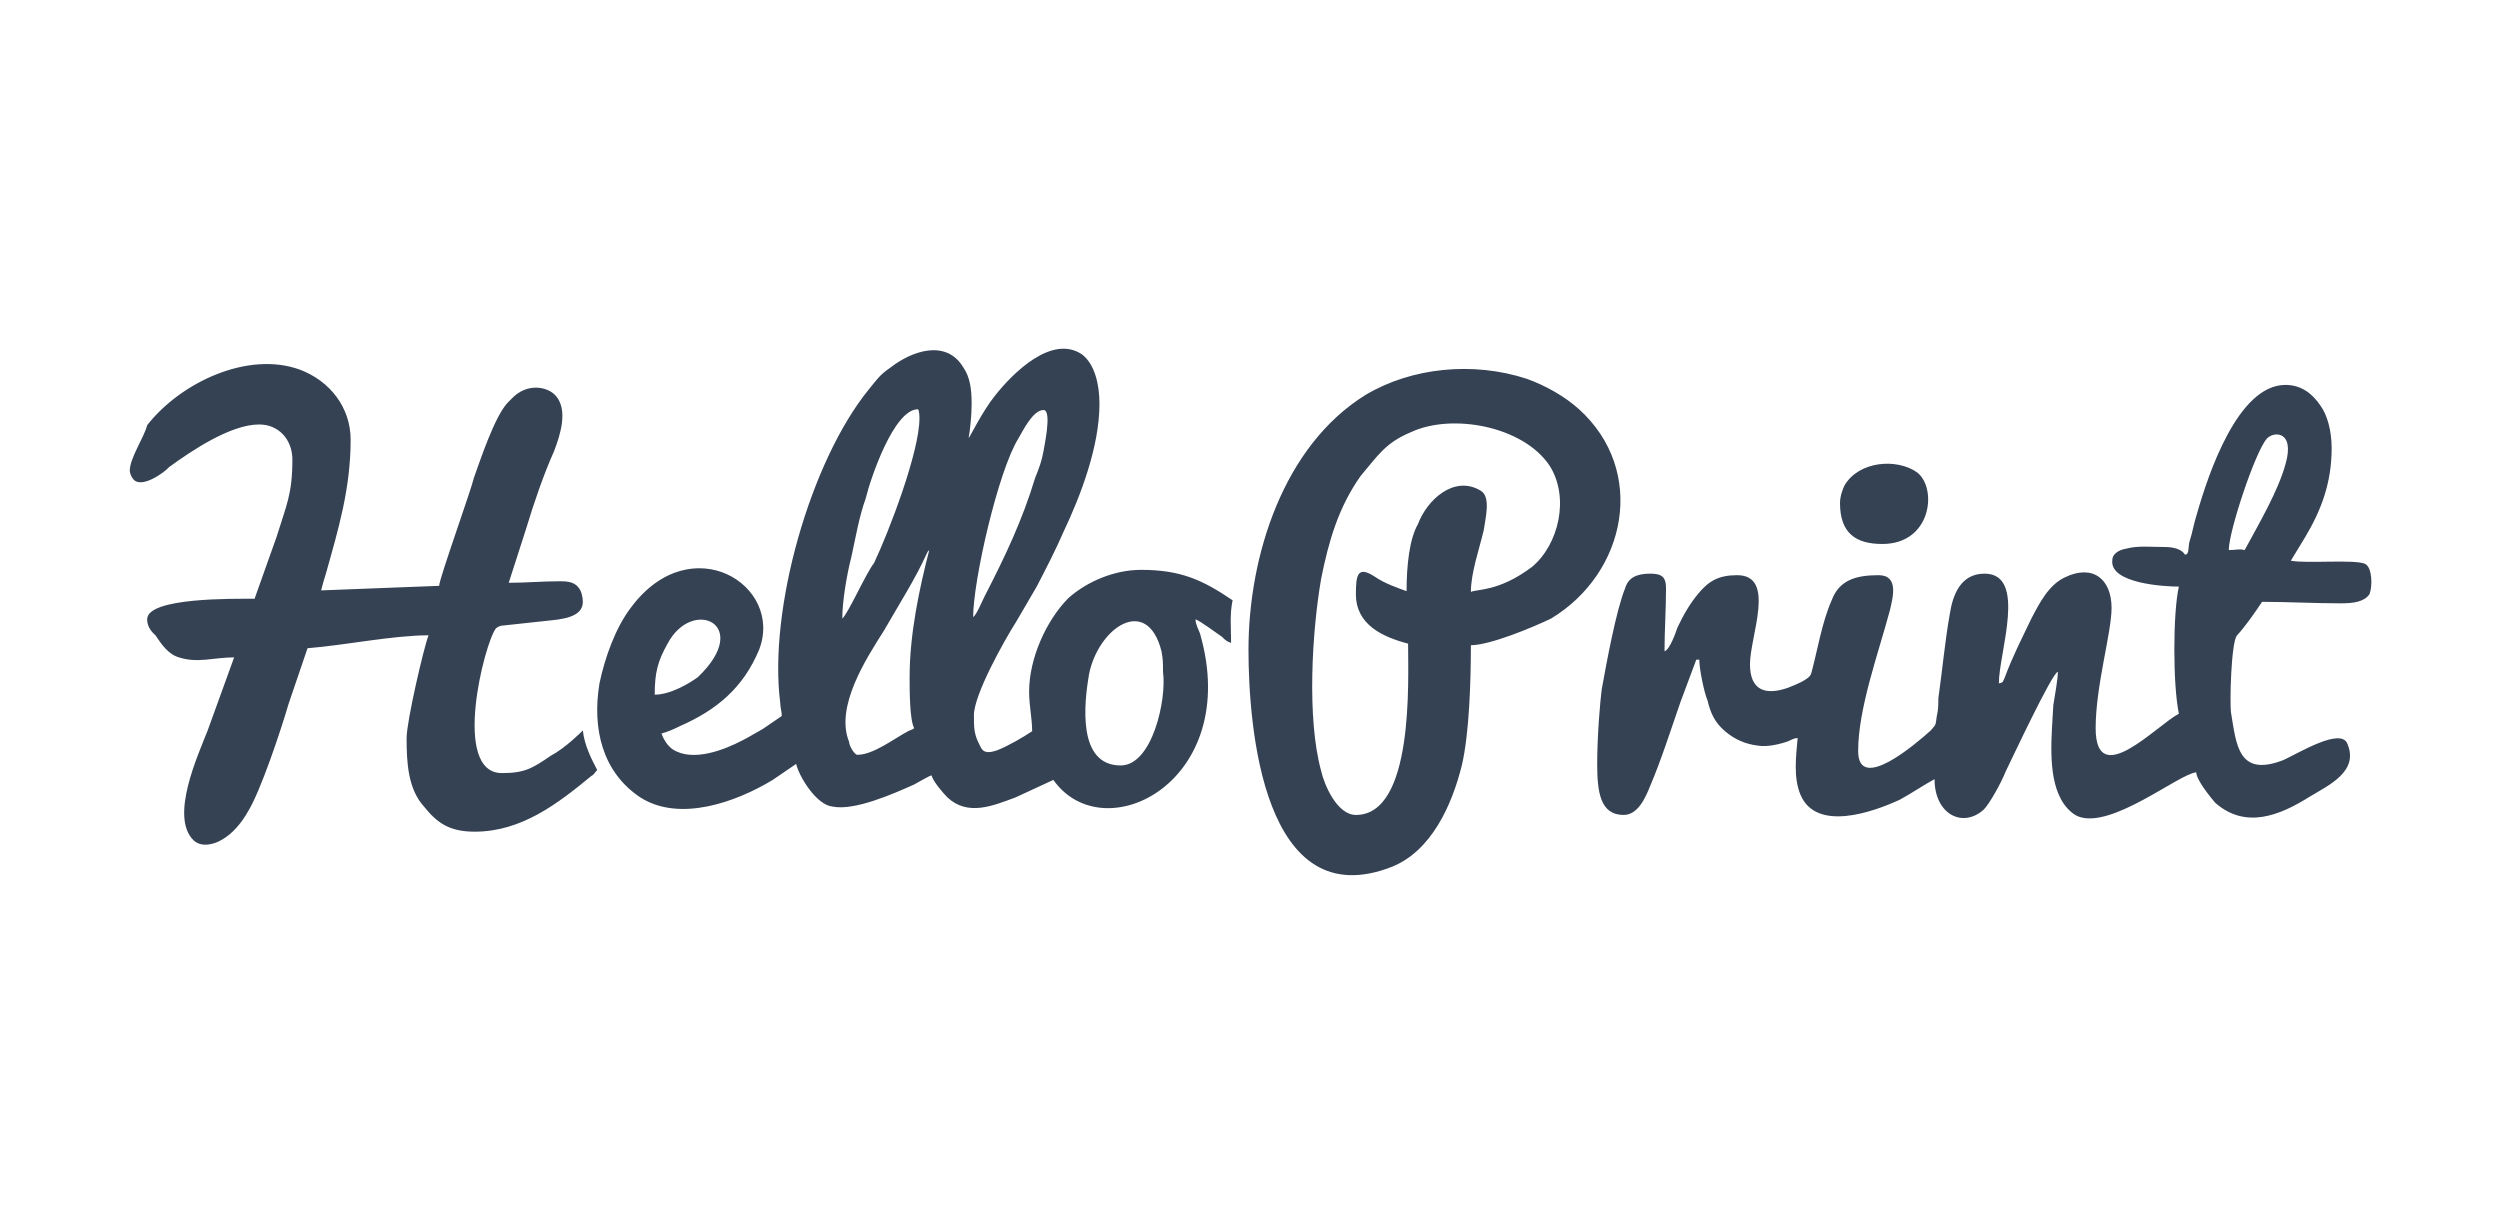
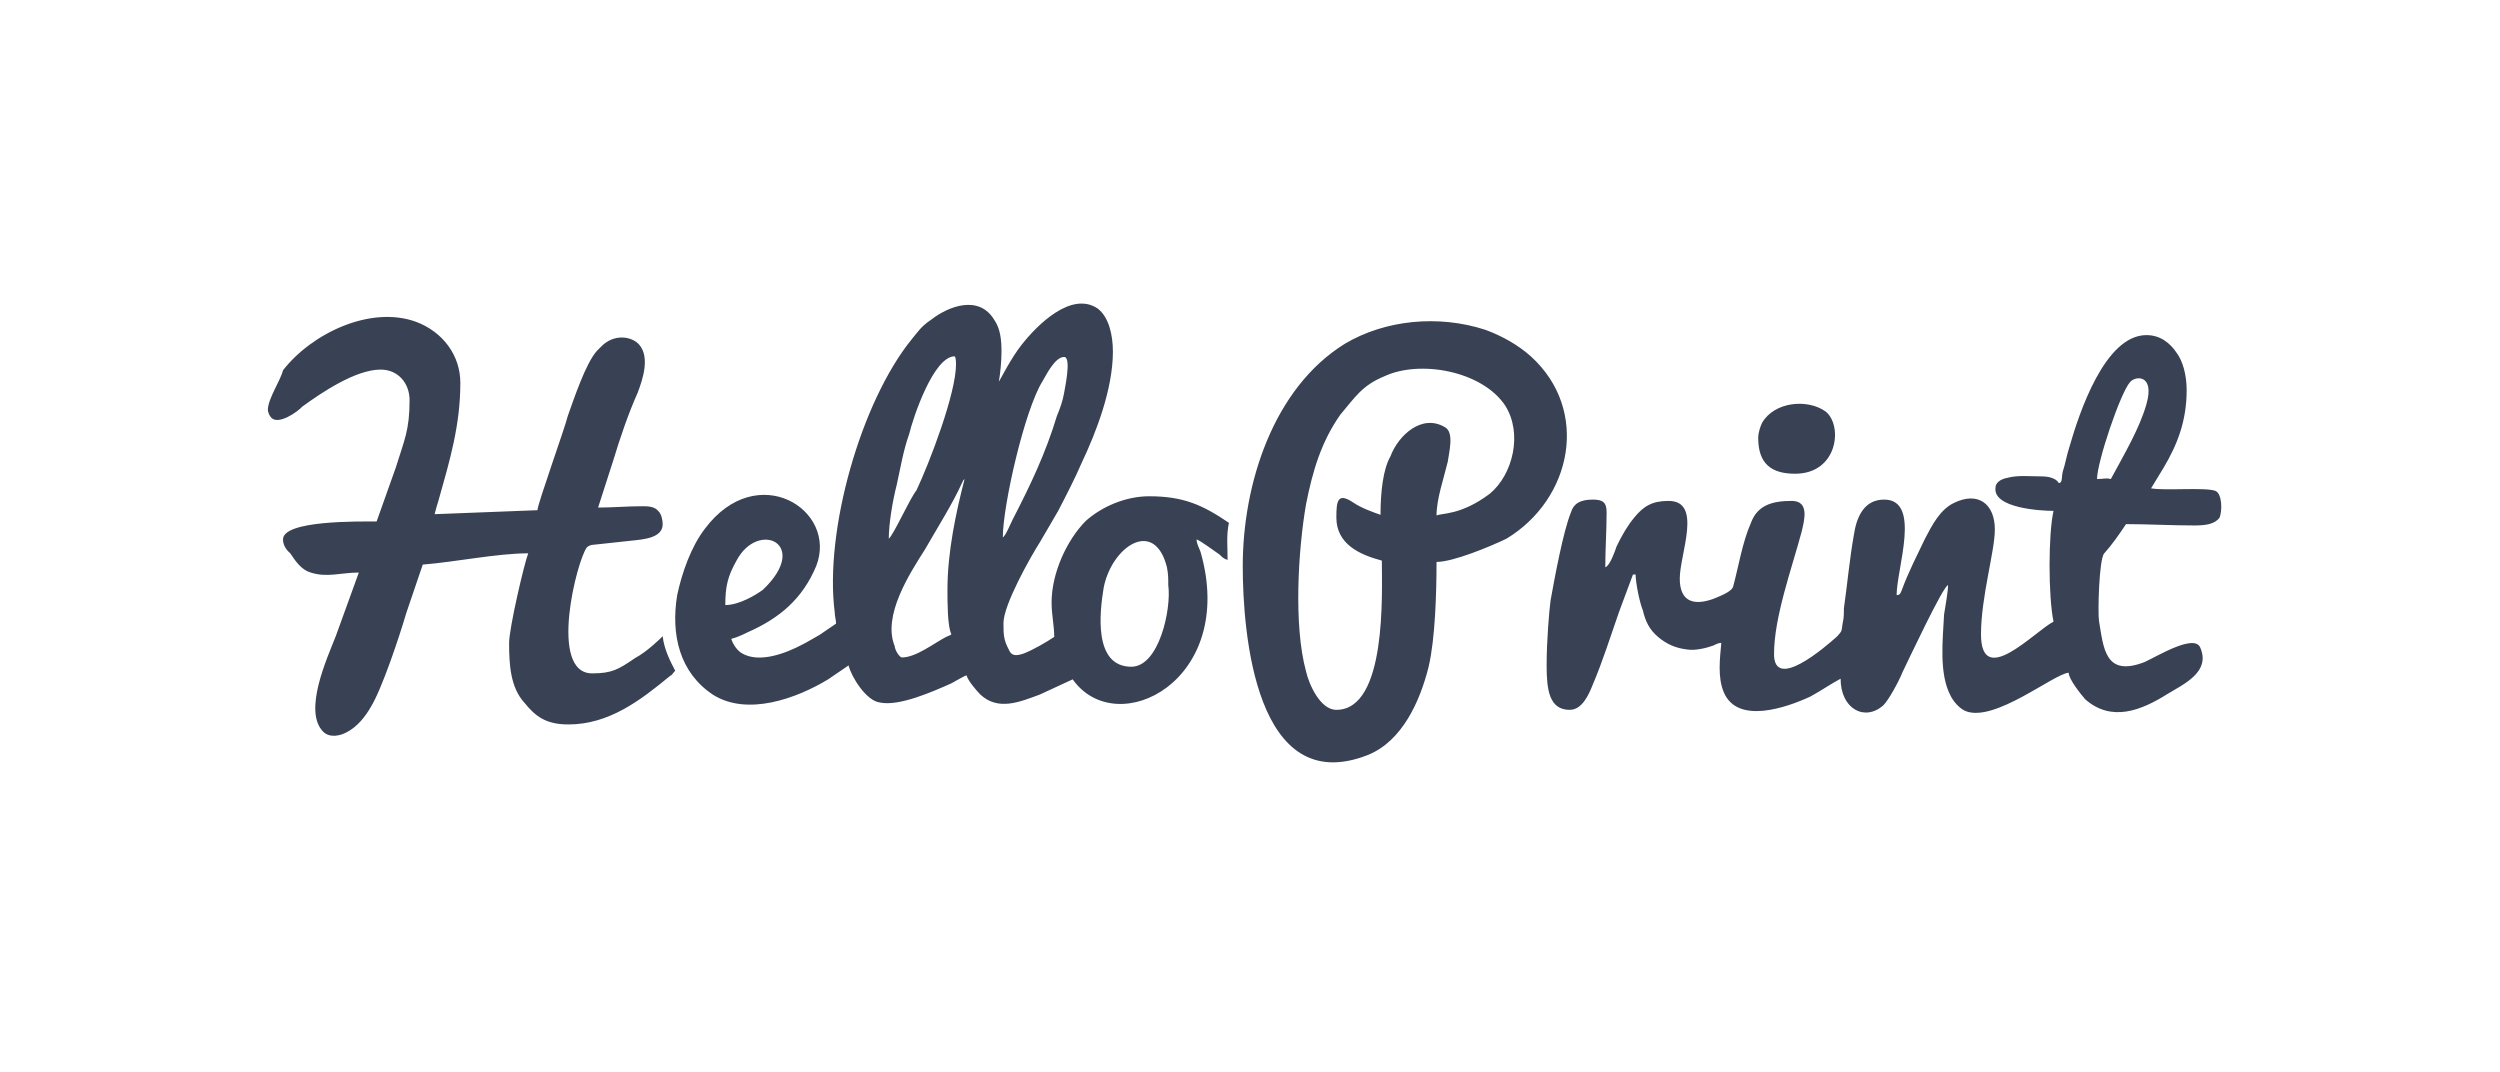
- <svg xmlns="http://www.w3.org/2000/svg" width="122" height="60" viewBox="0 0 122 60">
-   <path fill="#354254" d="M83.792,7.54 C83.792,9.026 84.567,9.546 85.859,9.546 C88.258,9.546 88.554,6.834 87.557,6.054 C86.56,5.349 84.715,5.497 84.013,6.686 C83.94,6.834 83.792,7.206 83.792,7.54 Z M54.926,14.709 C54.926,18.423 55.628,27.783 61.94,25.294 C63.859,24.514 64.856,22.286 65.336,20.354 C65.705,18.794 65.779,16.194 65.779,14.486 C66.701,14.486 68.768,13.631 69.691,13.186 C73.383,10.957 74.379,5.98 71.057,2.971 C70.356,2.34 69.433,1.82 68.51,1.486 C65.889,0.631 62.899,0.929 60.648,2.266 C56.624,4.754 54.926,10.14 54.926,14.709 Z M62.641,11.849 C62.235,11.7 61.57,11.477 61.091,11.143 C60.242,10.586 60.168,11.069 60.168,11.997 C60.168,13.483 61.46,14.077 62.715,14.411 C62.715,16.194 63.01,22.769 60.168,22.769 C59.245,22.769 58.617,21.283 58.47,20.614 C57.768,18.051 58.027,13.817 58.47,11.254 C58.839,9.397 59.319,7.763 60.389,6.24 C61.238,5.237 61.607,4.606 62.862,4.086 C64.856,3.157 68.326,3.789 69.617,5.72 C70.614,7.28 70.06,9.583 68.768,10.66 C67.144,11.886 66.074,11.737 65.779,11.886 C65.779,10.957 66.185,9.806 66.406,8.877 C66.48,8.32 66.775,7.243 66.258,6.946 C64.966,6.166 63.638,7.391 63.195,8.58 C62.789,9.286 62.641,10.549 62.641,11.849 Z M0.332,5.98 C0.332,6.054 0.406,6.277 0.48,6.351 C0.849,6.909 2.03,6.054 2.252,5.794 C3.322,5.014 5.242,3.714 6.644,3.714 C7.641,3.714 8.268,4.494 8.268,5.423 C8.268,7.131 7.973,7.651 7.493,9.211 L6.423,12.22 C5.426,12.22 1.181,12.146 1.181,13.223 C1.181,13.52 1.329,13.78 1.587,14.003 C1.883,14.449 2.215,14.931 2.732,15.08 C3.654,15.377 4.43,15.08 5.426,15.08 L4.134,18.646 C3.654,19.871 2.289,22.843 3.433,23.994 C3.802,24.366 4.43,24.217 4.799,23.994 C5.352,23.697 5.795,23.14 6.091,22.62 C6.718,21.617 7.715,18.609 8.084,17.346 L9.007,14.634 C10.852,14.486 13.178,14.003 14.913,14.003 C14.691,14.56 13.842,18.2 13.842,19.017 C13.842,20.243 13.916,21.506 14.691,22.36 C15.319,23.14 15.909,23.586 17.164,23.586 C19.453,23.586 21.225,22.211 22.849,20.874 C22.997,20.8 22.997,20.726 23.144,20.577 C22.849,20.02 22.517,19.351 22.443,18.646 C22.369,18.72 21.594,19.5 20.893,19.871 C19.97,20.503 19.601,20.726 18.493,20.726 C16.02,20.726 17.644,14.374 18.198,13.669 C18.272,13.594 18.419,13.52 18.604,13.52 L20.671,13.297 C21.372,13.223 22.443,13.149 22.443,12.369 C22.443,12.146 22.369,11.811 22.221,11.663 C22,11.366 21.594,11.366 21.299,11.366 C20.45,11.366 19.674,11.44 18.826,11.44 L19.674,8.803 C20.044,7.577 20.523,6.166 21.04,5.014 C21.336,4.234 21.742,3.009 21.114,2.303 C20.708,1.857 19.711,1.671 18.973,2.451 L18.752,2.674 C18.124,3.38 17.46,5.386 17.128,6.314 C16.98,6.946 15.43,11.254 15.43,11.589 L9.671,11.811 C9.745,11.514 9.819,11.254 9.893,11.031 C10.52,8.803 11.111,6.834 11.111,4.457 C11.111,2.897 10.114,1.597 8.638,1.04 C6.091,0.111 2.805,1.671 1.181,3.751 C1.034,4.346 0.332,5.349 0.332,5.98 Z M99.628,9.694 C99,9.694 98.336,9.62 97.782,9.769 C97.339,9.843 97.081,10.066 97.081,10.326 C96.933,11.477 99.628,11.626 100.329,11.626 C100.034,12.926 100.034,16.417 100.329,17.829 C99.258,18.386 96.268,21.617 96.268,18.534 C96.268,16.454 97.044,13.891 97.044,12.666 C97.044,11.254 96.121,10.511 94.755,11.18 C93.98,11.551 93.537,12.406 93.131,13.186 C92.688,14.114 92.208,15.043 91.839,16.046 C91.765,16.194 91.765,16.343 91.544,16.343 C91.544,14.857 92.946,10.994 90.842,10.994 C89.698,10.994 89.292,11.997 89.144,13 C88.923,14.226 88.775,15.786 88.591,17.086 C88.591,17.383 88.591,17.643 88.517,17.94 C88.443,18.386 88.517,18.311 88.221,18.646 C87.52,19.277 84.678,21.729 84.678,19.649 C84.678,17.569 85.674,14.857 86.228,12.777 C86.376,12.146 86.671,11.069 85.674,11.069 C84.604,11.069 83.755,11.291 83.386,12.294 C82.906,13.371 82.685,14.783 82.389,15.86 C82.315,16.157 81.614,16.417 81.245,16.566 C80.174,16.937 79.399,16.714 79.399,15.414 C79.399,14.04 80.691,11.069 78.772,11.069 C77.849,11.069 77.369,11.366 76.852,11.997 C76.483,12.443 76.151,13 75.856,13.631 C75.782,13.854 75.487,14.709 75.228,14.783 C75.228,13.78 75.302,12.777 75.302,11.7 C75.302,11.143 75.081,10.994 74.527,10.994 C73.826,10.994 73.456,11.217 73.309,11.7 C72.866,12.777 72.386,15.414 72.164,16.64 C72.091,17.197 71.943,18.869 71.943,20.28 C71.943,21.654 72.091,22.769 73.235,22.769 C73.936,22.769 74.305,21.914 74.527,21.357 C75.081,20.057 75.523,18.646 76.003,17.271 L76.779,15.191 L76.926,15.191 C76.926,15.637 77.148,16.751 77.332,17.197 C77.48,17.829 77.701,18.274 78.181,18.683 C78.661,19.091 79.178,19.314 79.805,19.389 C80.248,19.463 80.876,19.314 81.282,19.166 C81.43,19.091 81.577,19.017 81.725,19.017 C81.651,19.871 81.503,20.949 81.872,21.803 C82.648,23.586 85.342,22.657 86.708,22.026 C87.262,21.729 87.852,21.32 88.406,21.023 C88.406,22.731 89.772,23.437 90.805,22.509 C91.101,22.211 91.654,21.209 91.876,20.651 C92.097,20.206 94.164,15.786 94.423,15.786 C94.423,16.157 94.275,16.937 94.201,17.42 C94.128,18.831 93.906,20.763 94.57,21.989 C94.718,22.286 95.05,22.694 95.419,22.843 C97.044,23.474 100.329,20.763 101.178,20.689 C101.178,21.06 101.879,21.914 102.101,22.174 C103.577,23.474 105.238,22.806 106.715,21.877 C107.638,21.32 109.114,20.651 108.56,19.314 C108.265,18.46 106.161,19.76 105.423,20.094 C103.208,20.949 103.134,19.314 102.876,17.791 C102.802,17.346 102.876,14.3 103.171,14.003 C103.577,13.557 104.02,12.926 104.389,12.369 C105.607,12.369 106.936,12.443 108.228,12.443 C108.856,12.443 109.372,12.369 109.631,11.997 C109.779,11.626 109.779,10.697 109.409,10.511 C108.856,10.289 106.567,10.511 105.792,10.363 L106.493,9.211 C107.268,7.911 107.785,6.574 107.785,4.866 C107.785,4.011 107.564,3.231 107.232,2.786 C106.862,2.229 106.309,1.783 105.534,1.783 C103.208,1.783 101.768,6.129 101.215,8.06 C101.067,8.506 100.993,8.989 100.846,9.434 C100.772,9.731 100.846,10.066 100.624,10.066 C100.403,9.694 99.775,9.694 99.628,9.694 Z M103.54,9.843 C103.245,9.769 103.171,9.843 102.765,9.843 C102.765,8.914 104.057,5.051 104.611,4.42 C104.906,4.049 106.013,3.974 105.534,5.646 C105.164,6.983 104.242,8.543 103.54,9.843 Z M35.104,13.186 C35.104,12.331 35.326,11.031 35.547,10.177 C35.768,9.174 35.916,8.246 36.248,7.317 C36.47,6.389 37.614,2.971 38.795,2.971 C38.869,3.046 38.869,3.343 38.869,3.417 C38.869,5.051 37.393,8.914 36.654,10.474 C36.248,10.994 35.399,12.926 35.104,13.186 Z M41.49,13.111 C41.49,11.329 42.708,5.98 43.705,4.383 C43.926,4.011 44.406,3.009 44.923,3.009 C45.366,3.009 44.923,4.94 44.923,5.014 C44.849,5.46 44.701,5.869 44.517,6.314 C43.889,8.394 43.04,10.177 42.044,12.109 C41.933,12.331 41.638,13.037 41.49,13.111 Z M41.416,2.711 C41.416,2.006 41.342,1.411 41.01,0.929 C40.161,-0.483 38.463,0.149 37.466,0.929 C36.913,1.3 36.765,1.56 36.396,2.006 C33.554,5.497 31.487,12.74 32.077,17.309 C32.077,17.531 32.151,17.717 32.151,17.94 L31.228,18.571 C30.822,18.794 30.601,18.943 30.232,19.129 C29.383,19.574 27.832,20.206 26.836,19.574 C26.614,19.426 26.393,19.129 26.282,18.794 C26.577,18.72 26.909,18.571 27.205,18.423 C28.977,17.643 30.268,16.566 31.044,14.709 C32.262,11.551 27.721,8.729 24.805,12.629 C24.03,13.631 23.513,15.117 23.255,16.343 C22.886,18.571 23.403,20.689 25.248,21.914 C27.168,23.14 29.936,22.137 31.708,21.06 L32.852,20.28 C33,20.911 33.849,22.286 34.624,22.36 C35.695,22.583 37.614,21.729 38.611,21.283 C38.758,21.209 39.312,20.874 39.46,20.837 C39.534,21.134 40.013,21.691 40.235,21.914 C41.232,22.843 42.45,22.323 43.557,21.914 L45.403,21.06 C47.876,24.551 54.631,21.134 52.564,13.929 C52.49,13.706 52.342,13.483 52.342,13.223 C52.564,13.297 53.413,13.929 53.634,14.077 C53.782,14.226 53.856,14.3 54.077,14.374 C54.077,13.594 54.003,13 54.151,12.294 C52.674,11.291 51.604,10.809 49.685,10.809 C48.393,10.809 47.064,11.366 46.141,12.183 C45.07,13.26 44.221,15.117 44.221,16.751 C44.221,17.457 44.369,18.051 44.369,18.683 C43.926,18.98 43.225,19.389 42.671,19.611 C42.228,19.76 41.97,19.76 41.822,19.389 C41.527,18.831 41.527,18.534 41.527,17.903 C41.527,16.9 43.003,14.263 43.594,13.334 L44.591,11.626 C44.96,10.92 45.587,9.694 45.883,8.989 C46.732,7.206 47.654,4.791 47.654,2.711 C47.654,1.783 47.433,0.78 46.805,0.297 C45.329,-0.706 43.409,1.226 42.56,2.303 C41.933,3.083 41.342,4.309 41.268,4.383 C41.342,3.974 41.416,3.269 41.416,2.711 Z M38.389,16.046 C38.389,16.677 38.389,18.126 38.611,18.534 C38.537,18.609 38.463,18.609 38.315,18.683 C37.614,19.054 36.617,19.834 35.842,19.834 C35.695,19.834 35.436,19.389 35.436,19.203 C34.735,17.494 36.285,15.117 37.134,13.78 C37.836,12.554 38.685,11.217 39.201,10.066 L39.275,9.917 C39.349,9.843 39.275,9.917 39.349,9.843 C38.869,11.7 38.389,13.929 38.389,16.046 Z M25.95,16.9 C25.95,15.823 26.097,15.266 26.577,14.411 C27.795,12.109 30.748,13.483 28.054,16.046 C27.648,16.343 26.725,16.9 25.95,16.9 Z M48.688,20.354 C46.547,20.354 46.916,17.271 47.138,15.934 C47.581,13.631 49.98,11.997 50.681,14.783 C50.755,15.191 50.755,15.34 50.755,15.786 C50.94,17.123 50.238,20.354 48.688,20.354 Z" transform="translate(6 17)" />
+ <svg xmlns="http://www.w3.org/2000/svg" width="140" height="60" viewBox="0 0 140 60">
+   <path fill="#384254" d="M83.46,7.523 C83.46,9.009 84.235,9.529 85.527,9.529 C87.926,9.529 88.221,6.817 87.225,6.037 C86.228,5.331 84.383,5.48 83.681,6.669 C83.607,6.817 83.46,7.189 83.46,7.523 Z M54.594,14.691 C54.594,18.406 55.295,27.766 61.607,25.277 C63.527,24.497 64.523,22.269 65.003,20.337 C65.372,18.777 65.446,16.177 65.446,14.469 C66.369,14.469 68.436,13.614 69.359,13.169 C73.05,10.94 74.047,5.963 70.725,2.954 C70.023,2.323 69.101,1.803 68.178,1.469 C65.557,0.614 62.567,0.911 60.315,2.249 C56.292,4.737 54.594,10.123 54.594,14.691 Z M62.309,11.831 C61.903,11.683 61.238,11.46 60.758,11.126 C59.909,10.569 59.836,11.051 59.836,11.98 C59.836,13.466 61.128,14.06 62.383,14.394 C62.383,16.177 62.678,22.751 59.836,22.751 C58.913,22.751 58.285,21.266 58.138,20.597 C57.436,18.034 57.695,13.8 58.138,11.237 C58.507,9.38 58.987,7.746 60.057,6.223 C60.906,5.22 61.275,4.589 62.53,4.069 C64.523,3.14 67.993,3.771 69.285,5.703 C70.282,7.263 69.728,9.566 68.436,10.643 C66.812,11.869 65.742,11.72 65.446,11.869 C65.446,10.94 65.852,9.789 66.074,8.86 C66.148,8.303 66.443,7.226 65.926,6.929 C64.634,6.149 63.305,7.374 62.862,8.563 C62.456,9.269 62.309,10.531 62.309,11.831 Z M0,5.963 C0,6.037 0.074,6.26 0.148,6.334 C0.517,6.891 1.698,6.037 1.919,5.777 C2.99,4.997 4.909,3.697 6.312,3.697 C7.309,3.697 7.936,4.477 7.936,5.406 C7.936,7.114 7.641,7.634 7.161,9.194 L6.091,12.203 C5.094,12.203 0.849,12.129 0.849,13.206 C0.849,13.503 0.997,13.763 1.255,13.986 C1.55,14.431 1.883,14.914 2.399,15.063 C3.322,15.36 4.097,15.063 5.094,15.063 L3.802,18.629 C3.322,19.854 1.956,22.826 3.101,23.977 C3.47,24.349 4.097,24.2 4.466,23.977 C5.02,23.68 5.463,23.123 5.758,22.603 C6.386,21.6 7.383,18.591 7.752,17.329 L8.674,14.617 C10.52,14.469 12.846,13.986 14.581,13.986 C14.359,14.543 13.51,18.183 13.51,19 C13.51,20.226 13.584,21.489 14.359,22.343 C14.987,23.123 15.577,23.569 16.832,23.569 C19.121,23.569 20.893,22.194 22.517,20.857 C22.664,20.783 22.664,20.709 22.812,20.56 C22.517,20.003 22.185,19.334 22.111,18.629 C22.037,18.703 21.262,19.483 20.56,19.854 C19.638,20.486 19.268,20.709 18.161,20.709 C15.688,20.709 17.312,14.357 17.866,13.651 C17.94,13.577 18.087,13.503 18.272,13.503 L20.339,13.28 C21.04,13.206 22.111,13.131 22.111,12.351 C22.111,12.129 22.037,11.794 21.889,11.646 C21.668,11.349 21.262,11.349 20.966,11.349 C20.117,11.349 19.342,11.423 18.493,11.423 L19.342,8.786 C19.711,7.56 20.191,6.149 20.708,4.997 C21.003,4.217 21.409,2.991 20.782,2.286 C20.376,1.84 19.379,1.654 18.641,2.434 L18.419,2.657 C17.792,3.363 17.128,5.369 16.795,6.297 C16.648,6.929 15.097,11.237 15.097,11.571 L9.339,11.794 C9.413,11.497 9.487,11.237 9.56,11.014 C10.188,8.786 10.779,6.817 10.779,4.44 C10.779,2.88 9.782,1.58 8.305,1.023 C5.758,0.094 2.473,1.654 0.849,3.734 C0.701,4.329 0,5.331 0,5.963 Z M99.295,9.677 C98.668,9.677 98.003,9.603 97.45,9.751 C97.007,9.826 96.748,10.049 96.748,10.309 C96.601,11.46 99.295,11.609 99.997,11.609 C99.701,12.909 99.701,16.4 99.997,17.811 C98.926,18.369 95.936,21.6 95.936,18.517 C95.936,16.437 96.711,13.874 96.711,12.649 C96.711,11.237 95.789,10.494 94.423,11.163 C93.648,11.534 93.205,12.389 92.799,13.169 C92.356,14.097 91.876,15.026 91.507,16.029 C91.433,16.177 91.433,16.326 91.211,16.326 C91.211,14.84 92.614,10.977 90.51,10.977 C89.366,10.977 88.96,11.98 88.812,12.983 C88.591,14.209 88.443,15.769 88.258,17.069 C88.258,17.366 88.258,17.626 88.185,17.923 C88.111,18.369 88.185,18.294 87.889,18.629 C87.188,19.26 84.346,21.711 84.346,19.631 C84.346,17.551 85.342,14.84 85.896,12.76 C86.044,12.129 86.339,11.051 85.342,11.051 C84.272,11.051 83.423,11.274 83.054,12.277 C82.574,13.354 82.352,14.766 82.057,15.843 C81.983,16.14 81.282,16.4 80.913,16.549 C79.842,16.92 79.067,16.697 79.067,15.397 C79.067,14.023 80.359,11.051 78.44,11.051 C77.517,11.051 77.037,11.349 76.52,11.98 C76.151,12.426 75.819,12.983 75.523,13.614 C75.45,13.837 75.154,14.691 74.896,14.766 C74.896,13.763 74.97,12.76 74.97,11.683 C74.97,11.126 74.748,10.977 74.195,10.977 C73.493,10.977 73.124,11.2 72.977,11.683 C72.534,12.76 72.054,15.397 71.832,16.623 C71.758,17.18 71.611,18.851 71.611,20.263 C71.611,21.637 71.758,22.751 72.903,22.751 C73.604,22.751 73.973,21.897 74.195,21.34 C74.748,20.04 75.191,18.629 75.671,17.254 L76.446,15.174 L76.594,15.174 C76.594,15.62 76.815,16.734 77,17.18 C77.148,17.811 77.369,18.257 77.849,18.666 C78.329,19.074 78.846,19.297 79.473,19.371 C79.916,19.446 80.544,19.297 80.95,19.149 C81.097,19.074 81.245,19 81.393,19 C81.319,19.854 81.171,20.931 81.54,21.786 C82.315,23.569 85.01,22.64 86.376,22.009 C86.93,21.711 87.52,21.303 88.074,21.006 C88.074,22.714 89.44,23.42 90.473,22.491 C90.768,22.194 91.322,21.191 91.544,20.634 C91.765,20.189 93.832,15.769 94.091,15.769 C94.091,16.14 93.943,16.92 93.869,17.403 C93.795,18.814 93.574,20.746 94.238,21.971 C94.386,22.269 94.718,22.677 95.087,22.826 C96.711,23.457 99.997,20.746 100.846,20.671 C100.846,21.043 101.547,21.897 101.768,22.157 C103.245,23.457 104.906,22.789 106.383,21.86 C107.305,21.303 108.782,20.634 108.228,19.297 C107.933,18.443 105.829,19.743 105.091,20.077 C102.876,20.931 102.802,19.297 102.544,17.774 C102.47,17.329 102.544,14.283 102.839,13.986 C103.245,13.54 103.688,12.909 104.057,12.351 C105.275,12.351 106.604,12.426 107.896,12.426 C108.523,12.426 109.04,12.351 109.299,11.98 C109.446,11.609 109.446,10.68 109.077,10.494 C108.523,10.271 106.235,10.494 105.46,10.346 L106.161,9.194 C106.936,7.894 107.453,6.557 107.453,4.849 C107.453,3.994 107.232,3.214 106.899,2.769 C106.53,2.211 105.977,1.766 105.201,1.766 C102.876,1.766 101.436,6.111 100.883,8.043 C100.735,8.489 100.661,8.971 100.513,9.417 C100.44,9.714 100.513,10.049 100.292,10.049 C100.07,9.677 99.443,9.677 99.295,9.677 Z M103.208,9.826 C102.913,9.751 102.839,9.826 102.433,9.826 C102.433,8.897 103.725,5.034 104.279,4.403 C104.574,4.031 105.681,3.957 105.201,5.629 C104.832,6.966 103.909,8.526 103.208,9.826 Z M34.772,13.169 C34.772,12.314 34.993,11.014 35.215,10.16 C35.436,9.157 35.584,8.229 35.916,7.3 C36.138,6.371 37.282,2.954 38.463,2.954 C38.537,3.029 38.537,3.326 38.537,3.4 C38.537,5.034 37.06,8.897 36.322,10.457 C35.916,10.977 35.067,12.909 34.772,13.169 Z M41.158,13.094 C41.158,11.311 42.376,5.963 43.372,4.366 C43.594,3.994 44.074,2.991 44.591,2.991 C45.034,2.991 44.591,4.923 44.591,4.997 C44.517,5.443 44.369,5.851 44.185,6.297 C43.557,8.377 42.708,10.16 41.711,12.091 C41.601,12.314 41.305,13.02 41.158,13.094 Z M41.084,2.694 C41.084,1.989 41.01,1.394 40.678,0.911 C39.829,-0.5 38.131,0.131 37.134,0.911 C36.581,1.283 36.433,1.543 36.064,1.989 C33.221,5.48 31.154,12.723 31.745,17.291 C31.745,17.514 31.819,17.7 31.819,17.923 L30.896,18.554 C30.49,18.777 30.268,18.926 29.899,19.111 C29.05,19.557 27.5,20.189 26.503,19.557 C26.282,19.409 26.06,19.111 25.95,18.777 C26.245,18.703 26.577,18.554 26.872,18.406 C28.644,17.626 29.936,16.549 30.711,14.691 C31.93,11.534 27.389,8.711 24.473,12.611 C23.698,13.614 23.181,15.1 22.923,16.326 C22.554,18.554 23.07,20.671 24.916,21.897 C26.836,23.123 29.604,22.12 31.376,21.043 L32.52,20.263 C32.668,20.894 33.517,22.269 34.292,22.343 C35.362,22.566 37.282,21.711 38.279,21.266 C38.426,21.191 38.98,20.857 39.128,20.82 C39.201,21.117 39.681,21.674 39.903,21.897 C40.899,22.826 42.117,22.306 43.225,21.897 L45.07,21.043 C47.544,24.534 54.299,21.117 52.232,13.911 C52.158,13.689 52.01,13.466 52.01,13.206 C52.232,13.28 53.081,13.911 53.302,14.06 C53.45,14.209 53.523,14.283 53.745,14.357 C53.745,13.577 53.671,12.983 53.819,12.277 C52.342,11.274 51.272,10.791 49.352,10.791 C48.06,10.791 46.732,11.349 45.809,12.166 C44.738,13.243 43.889,15.1 43.889,16.734 C43.889,17.44 44.037,18.034 44.037,18.666 C43.594,18.963 42.893,19.371 42.339,19.594 C41.896,19.743 41.638,19.743 41.49,19.371 C41.195,18.814 41.195,18.517 41.195,17.886 C41.195,16.883 42.671,14.246 43.262,13.317 L44.258,11.609 C44.628,10.903 45.255,9.677 45.55,8.971 C46.399,7.189 47.322,4.774 47.322,2.694 C47.322,1.766 47.101,0.763 46.473,0.28 C44.997,-0.723 43.077,1.209 42.228,2.286 C41.601,3.066 41.01,4.291 40.936,4.366 C41.01,3.957 41.084,3.251 41.084,2.694 Z M38.057,16.029 C38.057,16.66 38.057,18.109 38.279,18.517 C38.205,18.591 38.131,18.591 37.983,18.666 C37.282,19.037 36.285,19.817 35.51,19.817 C35.362,19.817 35.104,19.371 35.104,19.186 C34.403,17.477 35.953,15.1 36.802,13.763 C37.503,12.537 38.352,11.2 38.869,10.049 L38.943,9.9 C39.017,9.826 38.943,9.9 39.017,9.826 C38.537,11.683 38.057,13.911 38.057,16.029 Z M25.617,16.883 C25.617,15.806 25.765,15.249 26.245,14.394 C27.463,12.091 30.416,13.466 27.721,16.029 C27.315,16.326 26.393,16.883 25.617,16.883 Z M48.356,20.337 C46.215,20.337 46.584,17.254 46.805,15.917 C47.248,13.614 49.648,11.98 50.349,14.766 C50.423,15.174 50.423,15.323 50.423,15.769 C50.607,17.106 49.906,20.337 48.356,20.337 Z" transform="translate(15 17)" />
</svg>
